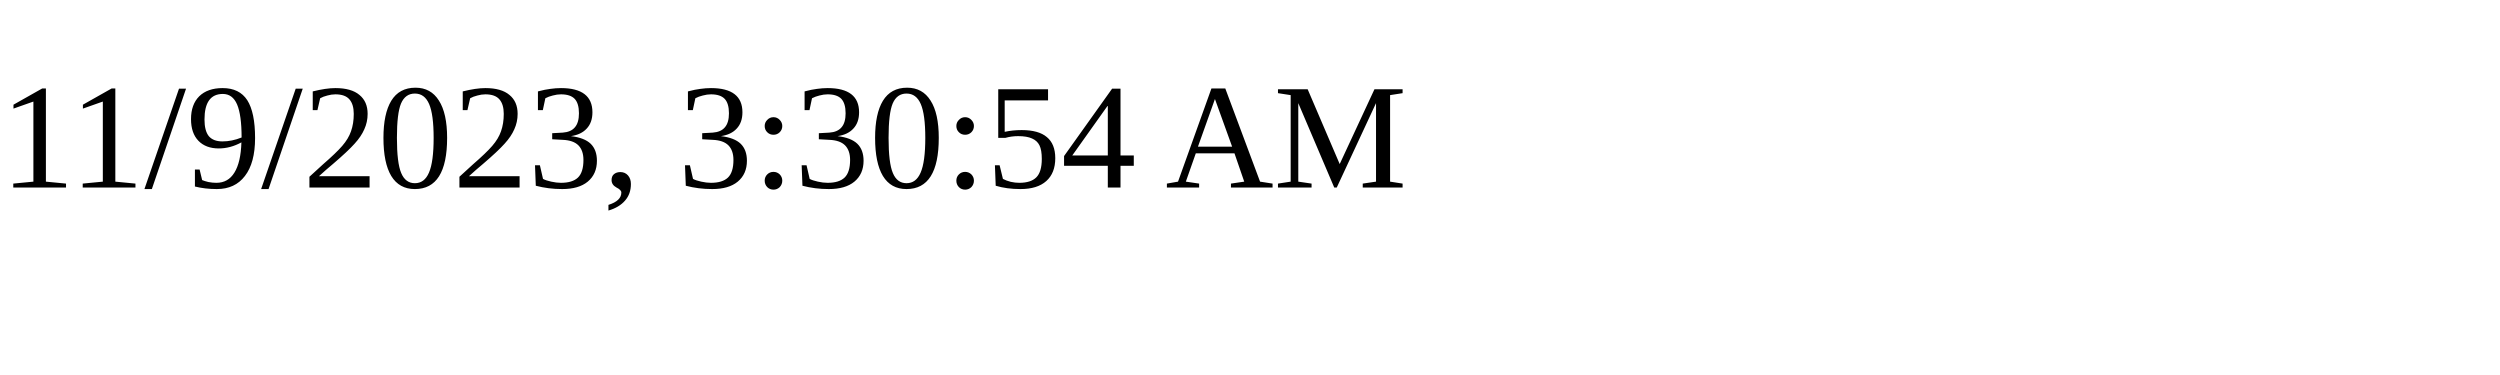
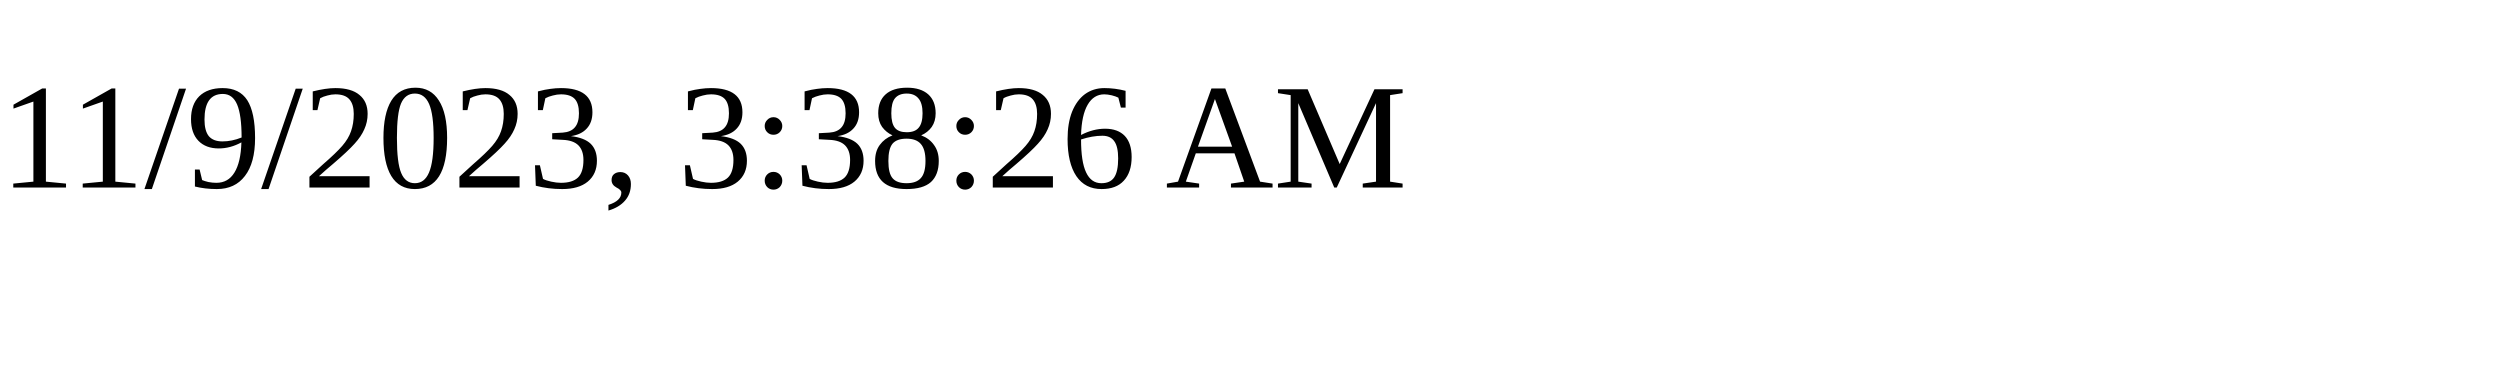
<svg xmlns="http://www.w3.org/2000/svg" height="30" width="200">
-   <text x="0" y="15">11/9/2023, 3:30:54 AM</text>
+   <text x="0" y="15">11/9/2023, 3:38:26 AM</text>
</svg>
